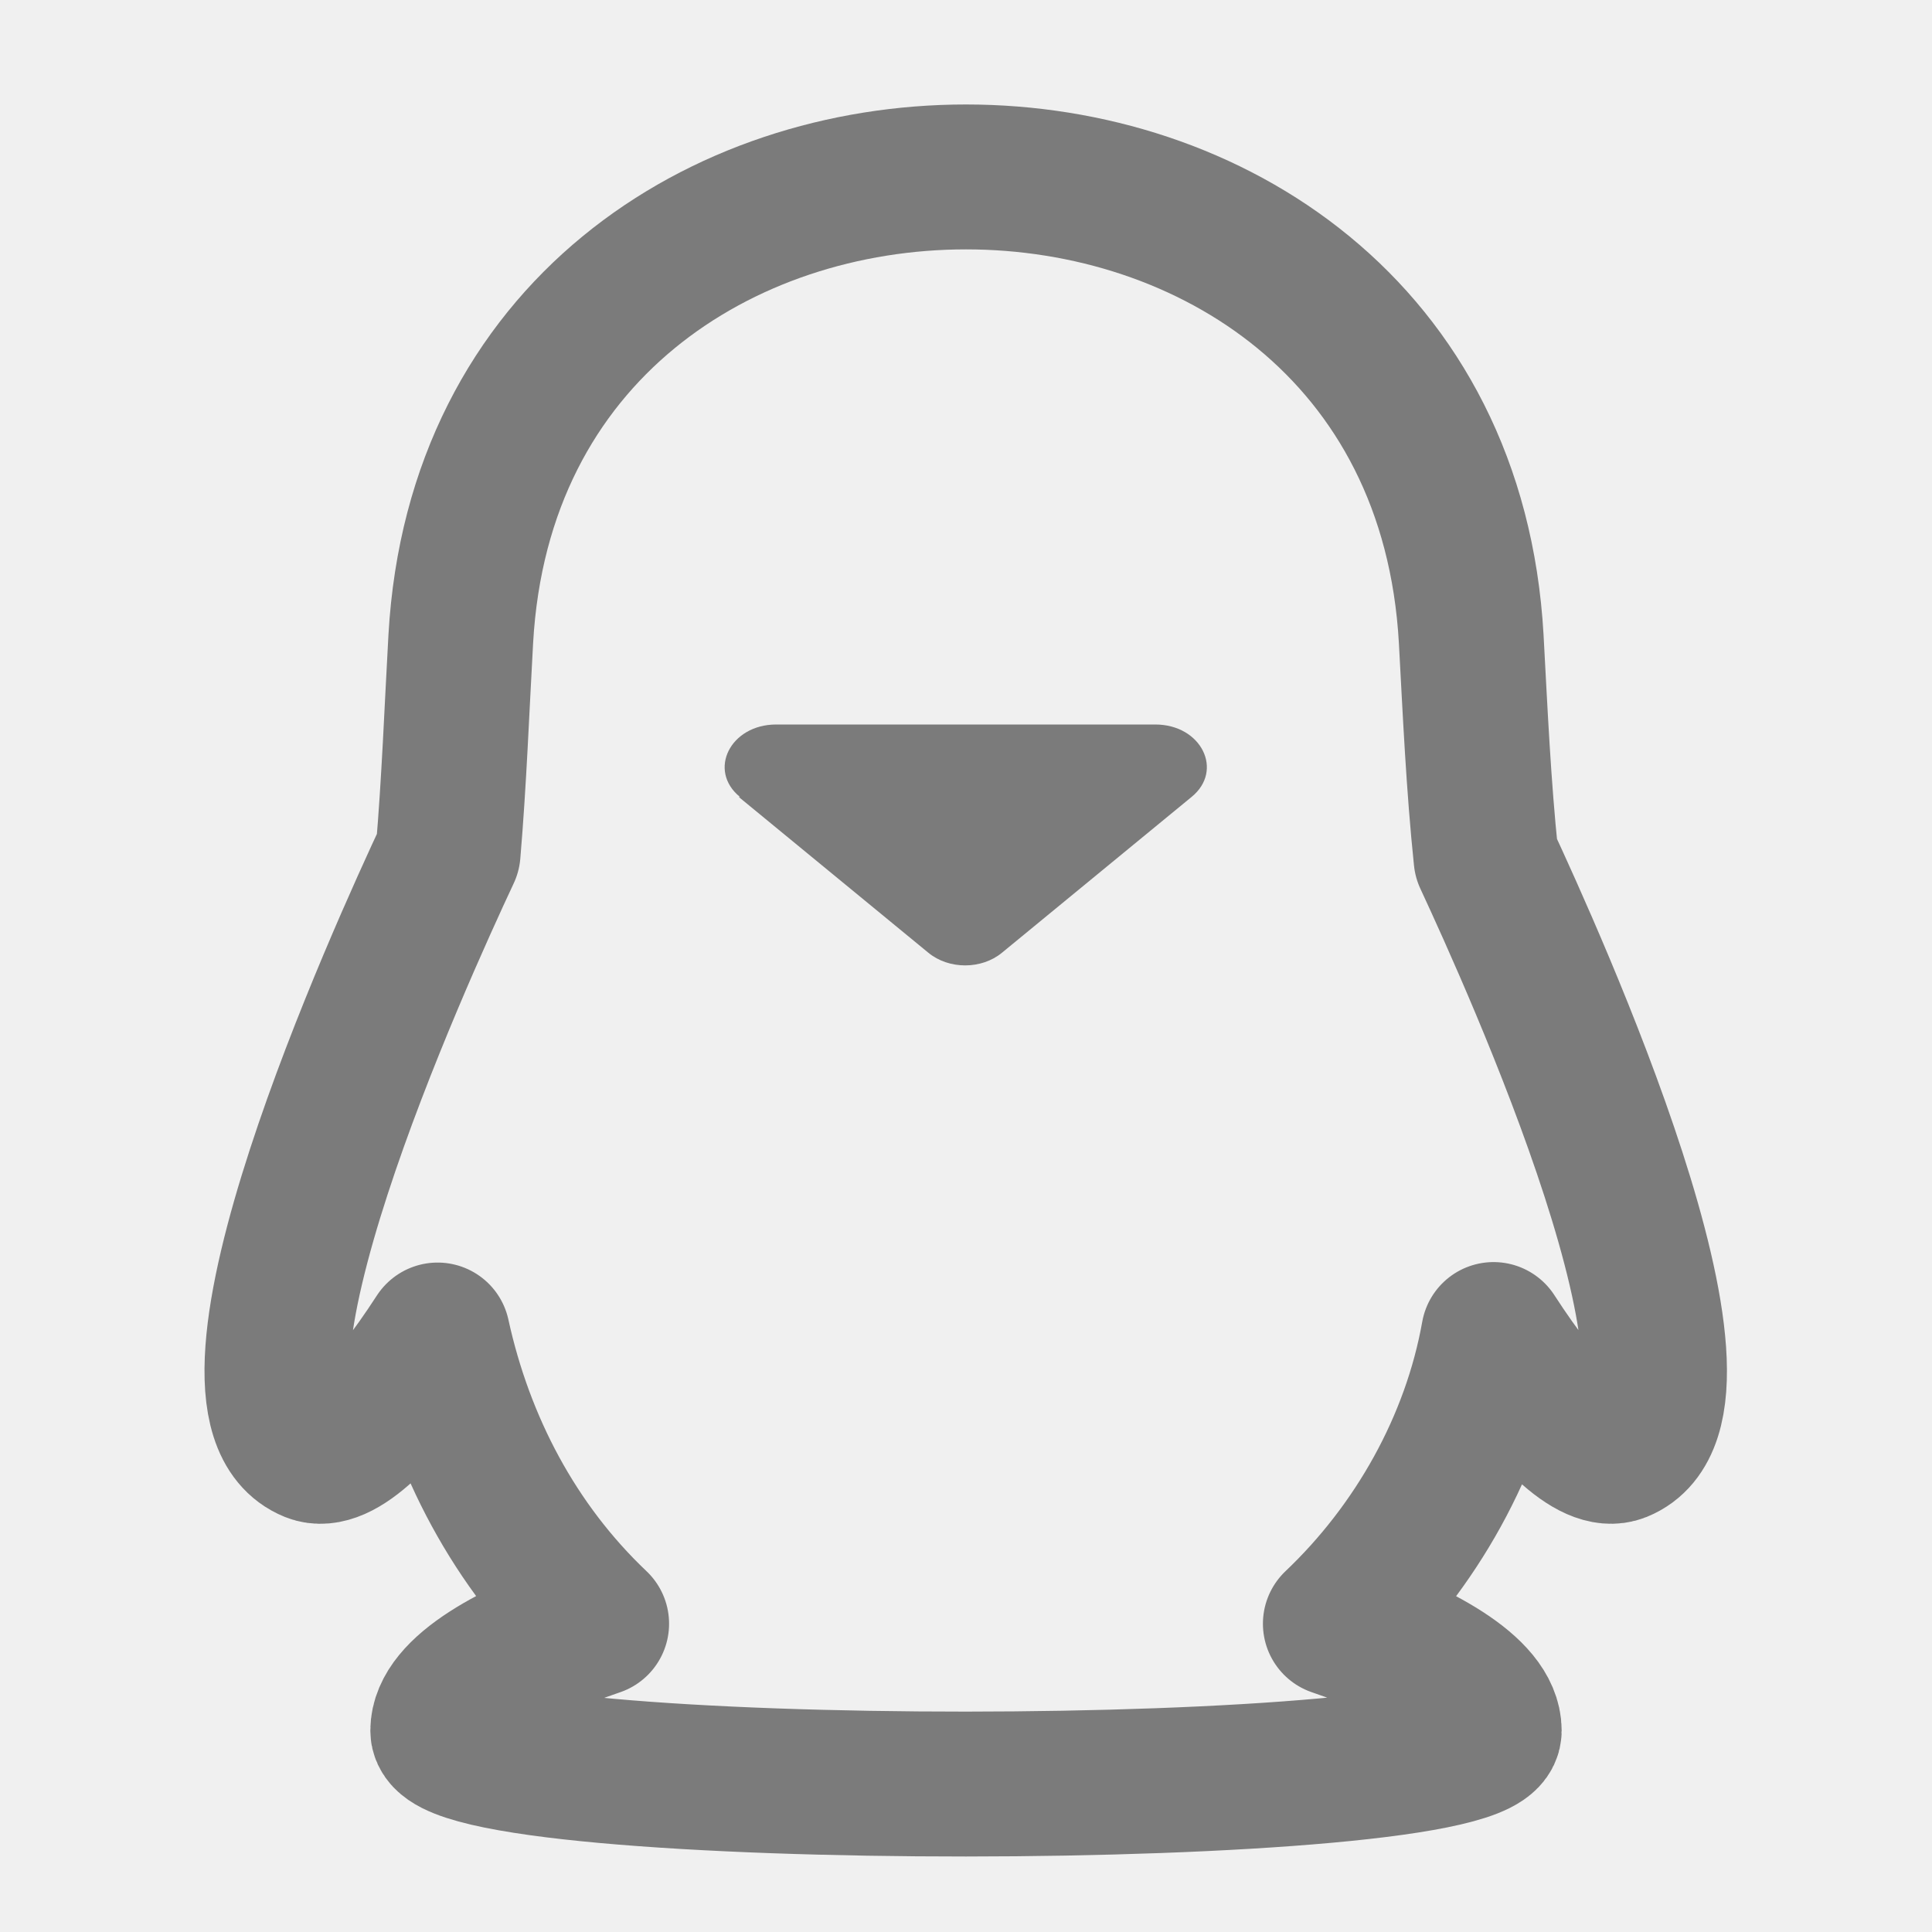
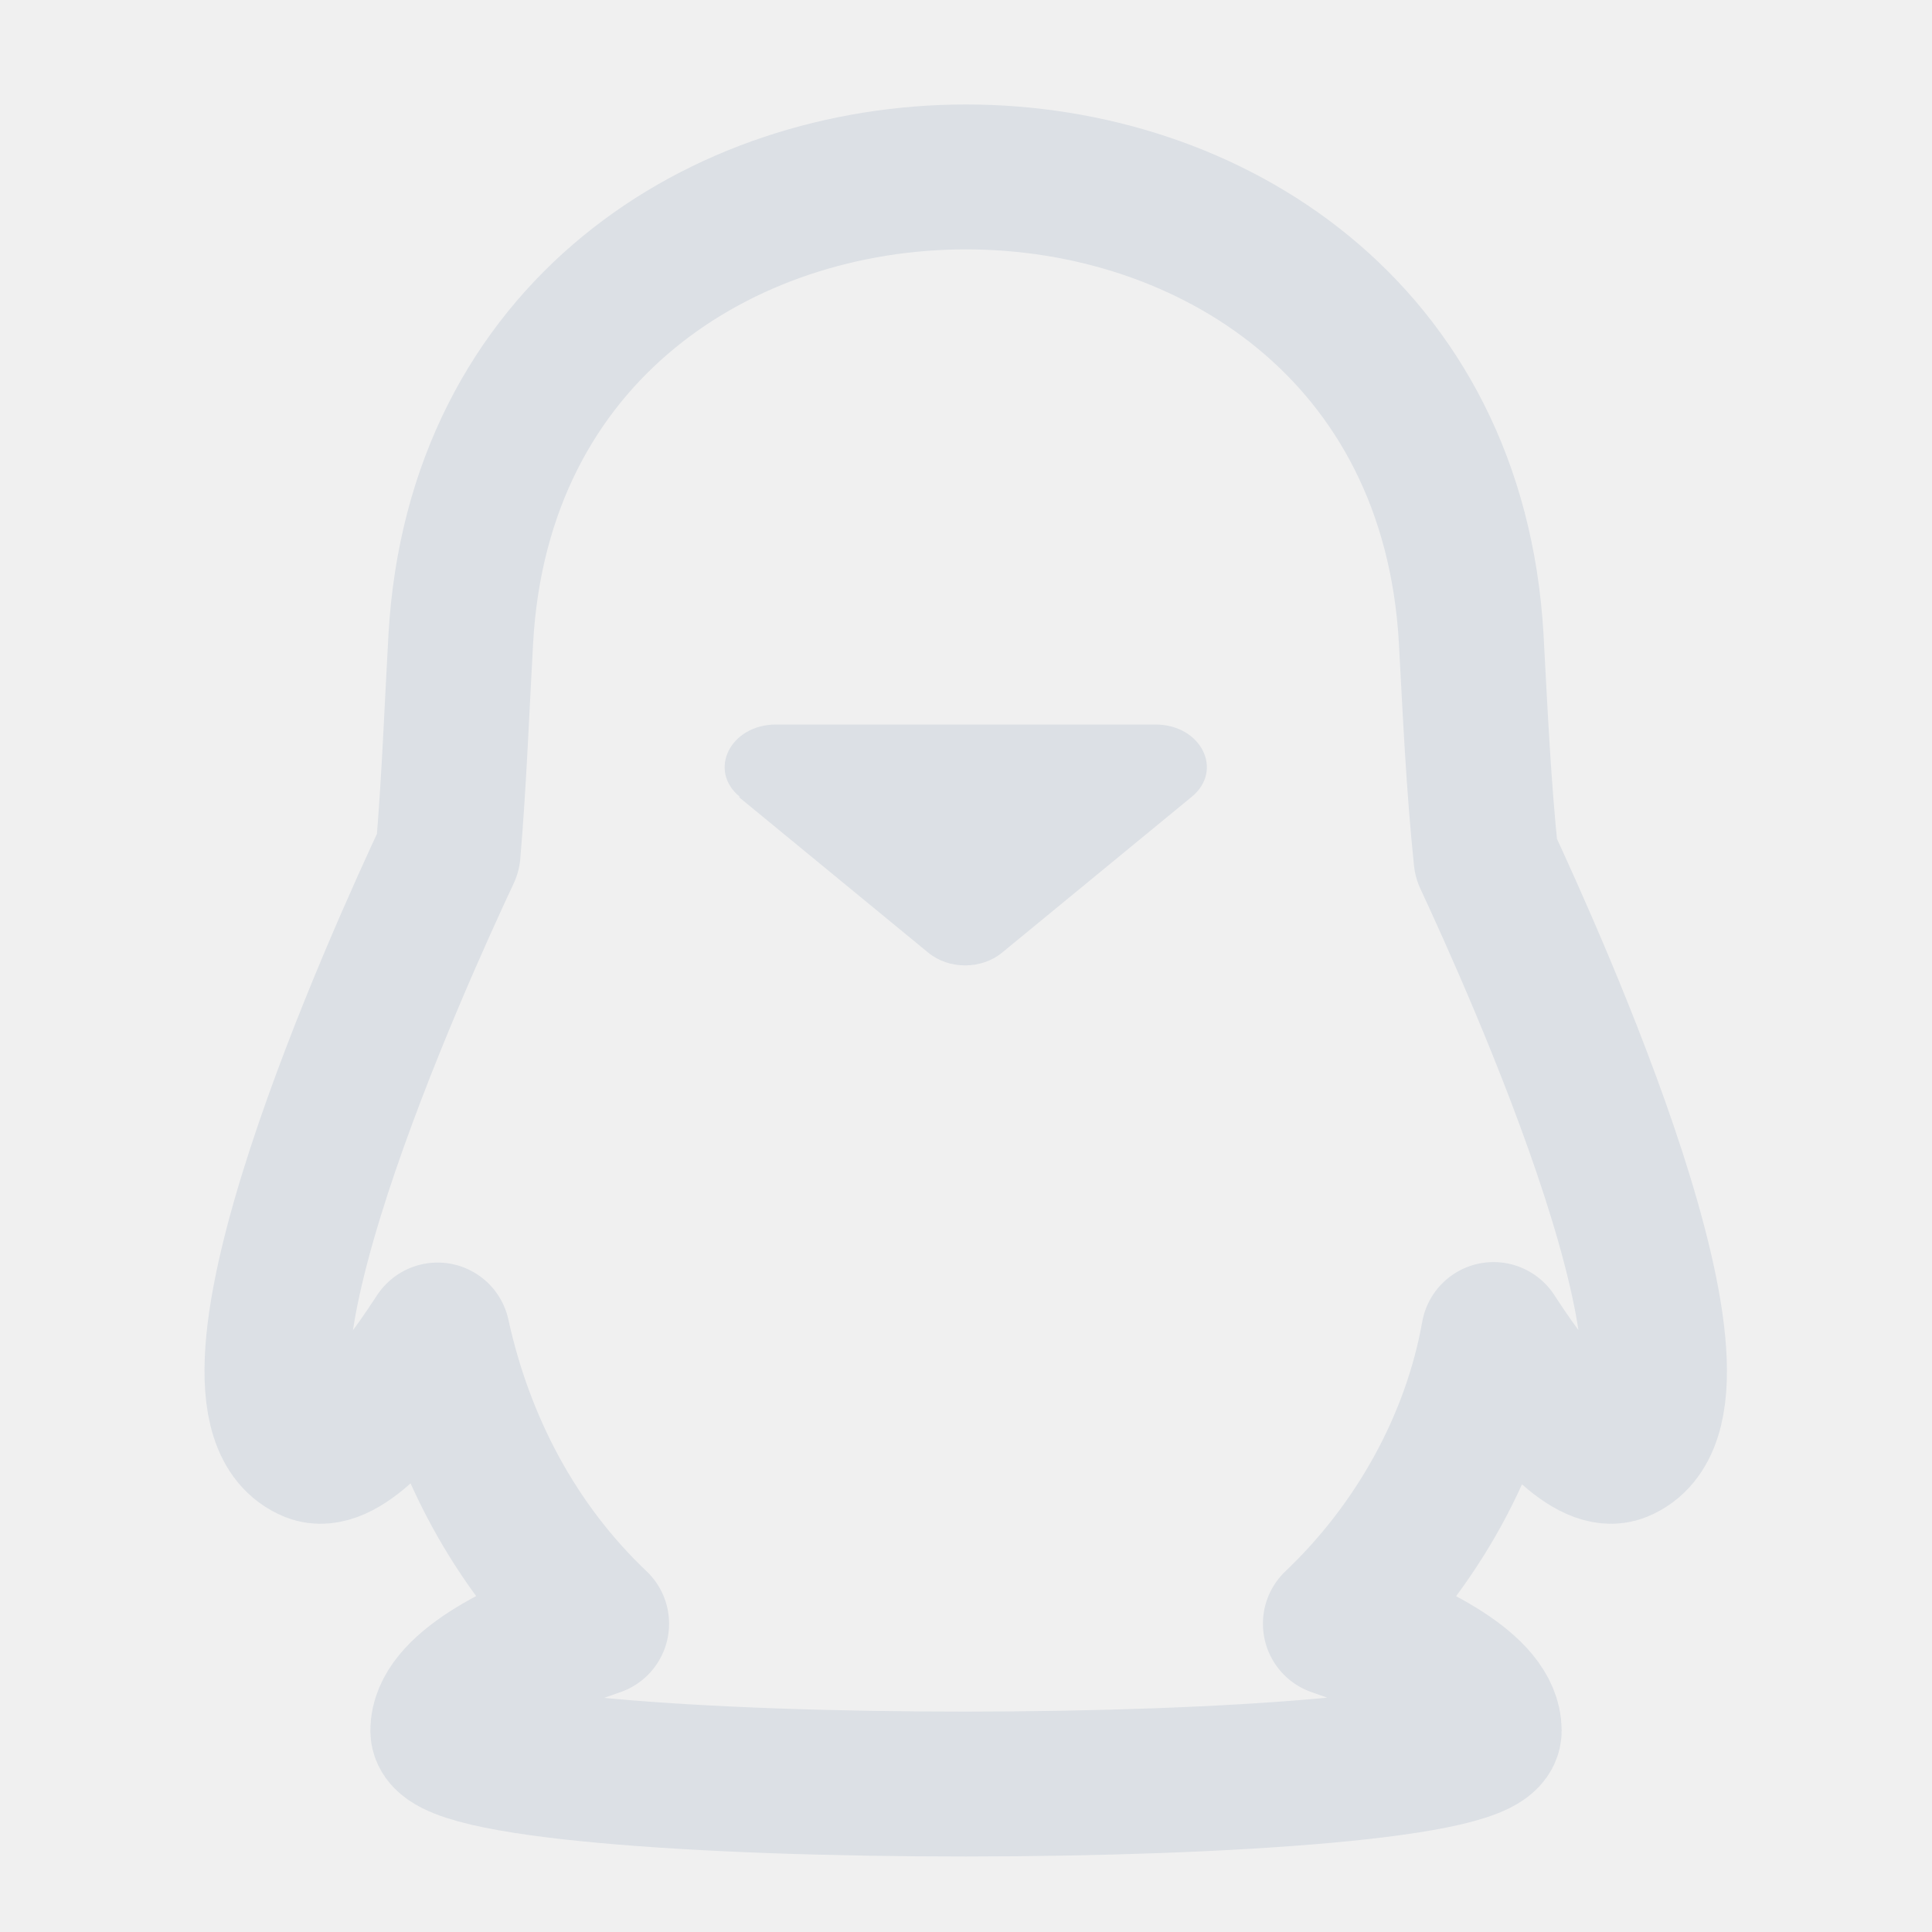
<svg xmlns="http://www.w3.org/2000/svg" width="16" height="16" viewBox="0 0 16 16" fill="none">
-   <g clip-path="url(#clip0_3010_383)">
-     <path fill-rule="evenodd" clip-rule="evenodd" d="M3.711 7.061C3.761 6.473 3.783 5.881 3.816 5.291C4.104 0.19 11.896 0.19 12.184 5.291C12.217 5.898 12.244 6.503 12.307 7.107C12.695 7.942 14.364 11.621 13.413 12.006C13.189 12.096 12.804 11.723 12.369 11.052C12.207 11.961 11.727 12.813 11.059 13.447C11.744 13.68 12.333 13.998 12.333 14.333C12.333 14.918 3.667 14.926 3.667 14.333C3.667 13.998 4.256 13.68 4.941 13.447C4.262 12.803 3.823 11.966 3.624 11.056C3.191 11.724 2.806 12.096 2.583 12.006C1.626 11.618 3.315 7.907 3.711 7.061Z" stroke="#7B7B7B" stroke-width="1.2" stroke-linecap="round" stroke-linejoin="round" />
-     <path d="M6.118 6.6L7.688 7.89C7.858 8.03 8.128 8.03 8.298 7.89L9.868 6.6C10.138 6.38 9.948 6 9.568 6H6.428C6.048 6 5.858 6.38 6.128 6.6H6.118Z" fill="#7B7B7B" />
+   <g clip-path="url(#clip0_216_9658)">
+     <mask id="mask0_216_9658" style="mask-type:luminance" maskUnits="userSpaceOnUse" x="0" y="0" width="16" height="16">
+       <path d="M16 0H0V16H16V0Z" fill="white" />
+     </mask>
+     <g mask="url(#mask0_216_9658)">
+       <path fill-rule="evenodd" clip-rule="evenodd" d="M3.711 7.061C3.761 6.473 3.783 5.881 3.816 5.291C4.104 0.19 11.896 0.19 12.184 5.291C12.217 5.898 12.244 6.503 12.307 7.107C12.695 7.942 14.364 11.621 13.413 12.006C13.189 12.096 12.804 11.723 12.369 11.052C12.207 11.961 11.727 12.813 11.059 13.447C11.744 13.68 12.333 13.998 12.333 14.333C12.333 14.918 3.667 14.926 3.667 14.333C3.667 13.998 4.256 13.68 4.941 13.447C4.262 12.803 3.823 11.966 3.624 11.056C3.191 11.724 2.806 12.096 2.583 12.006C1.626 11.618 3.315 7.907 3.711 7.061Z" stroke="#DCE0E5" stroke-width="1.2" stroke-linecap="round" stroke-linejoin="round" />
+       <path d="M6.118 6.6L7.688 7.89C7.858 8.03 8.128 8.03 8.298 7.89L9.868 6.6C10.138 6.38 9.948 6 9.568 6H6.428C6.048 6 5.858 6.38 6.128 6.6H6.118Z" fill="#DCE0E5" />
+     </g>
  </g>
  <defs>
-     <clipPath id="clip0_3010_383">
+     <clipPath id="clip0_216_9658">
      <rect width="16" height="16" fill="white" />
    </clipPath>
  </defs>
</svg>
